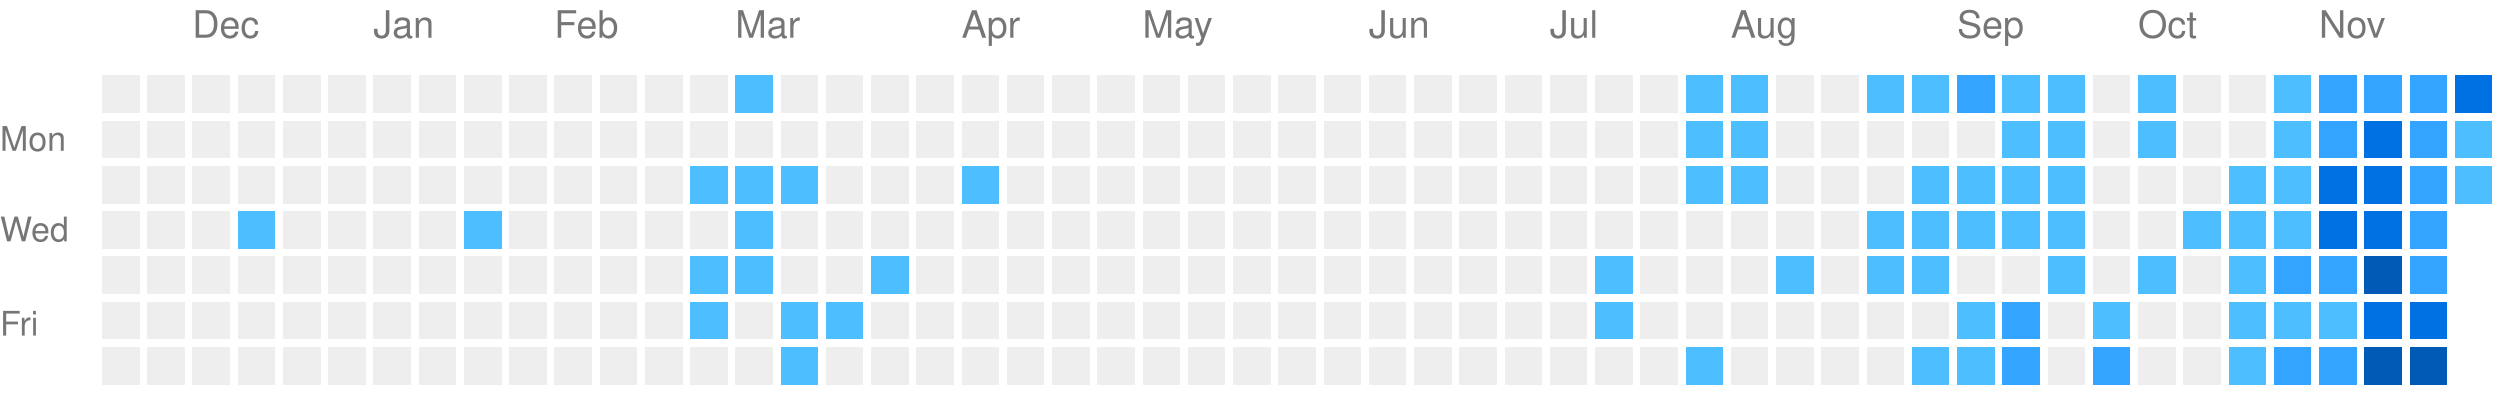
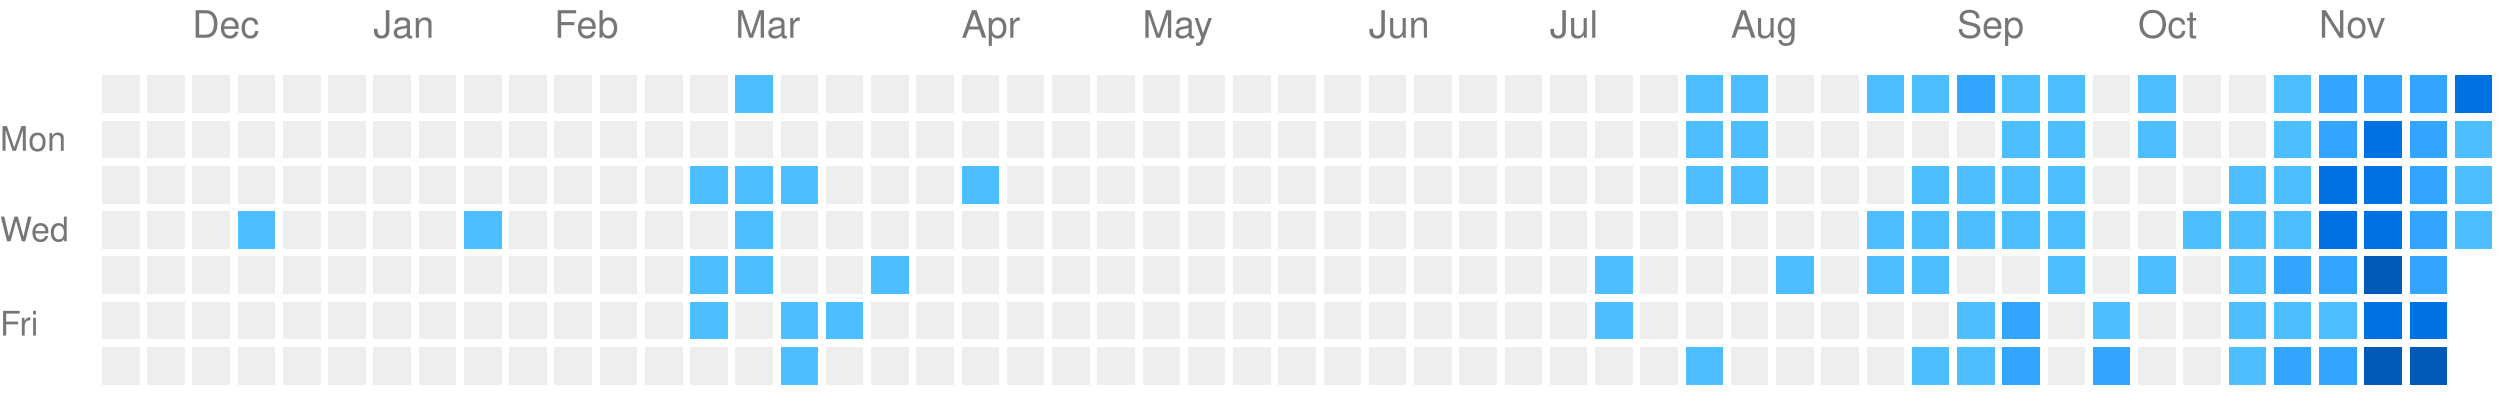
<svg xmlns="http://www.w3.org/2000/svg" viewBox="0 0 663 104" preserveAspectRatio="xMinYMid meet" version="1.1" width="663" height="104">
  <rect style="fill:#EEEEEE;shape-rendering:crispedges;" data-score="0" data-date="2025-11-23" x="27" y="20" width="10" height="10" />
  <rect style="fill:#EEEEEE;shape-rendering:crispedges;" data-score="0" data-date="2025-11-30" x="39" y="20" width="10" height="10" />
  <rect style="fill:#EEEEEE;shape-rendering:crispedges;" data-score="0" data-date="2025-12-07" x="51" y="20" width="10" height="10" />
  <rect style="fill:#EEEEEE;shape-rendering:crispedges;" data-score="0" data-date="2025-12-14" x="63" y="20" width="10" height="10" />
  <rect style="fill:#EEEEEE;shape-rendering:crispedges;" data-score="0" data-date="2025-12-21" x="75" y="20" width="10" height="10" />
  <rect style="fill:#EEEEEE;shape-rendering:crispedges;" data-score="0" data-date="2025-12-28" x="87" y="20" width="10" height="10" />
  <rect style="fill:#EEEEEE;shape-rendering:crispedges;" data-score="0" data-date="2026-01-04" x="99" y="20" width="10" height="10" />
  <rect style="fill:#EEEEEE;shape-rendering:crispedges;" data-score="0" data-date="2026-01-11" x="111" y="20" width="10" height="10" />
  <rect style="fill:#EEEEEE;shape-rendering:crispedges;" data-score="0" data-date="2026-01-18" x="123" y="20" width="10" height="10" />
  <rect style="fill:#EEEEEE;shape-rendering:crispedges;" data-score="0" data-date="2026-01-25" x="135" y="20" width="10" height="10" />
  <rect style="fill:#EEEEEE;shape-rendering:crispedges;" data-score="0" data-date="2026-02-01" x="147" y="20" width="10" height="10" />
  <rect style="fill:#EEEEEE;shape-rendering:crispedges;" data-score="0" data-date="2026-02-08" x="159" y="20" width="10" height="10" />
  <rect style="fill:#EEEEEE;shape-rendering:crispedges;" data-score="0" data-date="2026-02-15" x="171" y="20" width="10" height="10" />
  <rect style="fill:#EEEEEE;shape-rendering:crispedges;" data-score="0" data-date="2026-02-22" x="183" y="20" width="10" height="10" />
  <rect style="fill:#4dbeff;shape-rendering:crispedges;" data-score="1" data-date="2026-03-01" x="195" y="20" width="10" height="10" />
  <rect style="fill:#EEEEEE;shape-rendering:crispedges;" data-score="0" data-date="2026-03-08" x="207" y="20" width="10" height="10" />
  <rect style="fill:#EEEEEE;shape-rendering:crispedges;" data-score="0" data-date="2026-03-15" x="219" y="20" width="10" height="10" />
  <rect style="fill:#EEEEEE;shape-rendering:crispedges;" data-score="0" data-date="2026-03-22" x="231" y="20" width="10" height="10" />
  <rect style="fill:#EEEEEE;shape-rendering:crispedges;" data-score="0" data-date="2026-03-29" x="243" y="20" width="10" height="10" />
  <rect style="fill:#EEEEEE;shape-rendering:crispedges;" data-score="0" data-date="2026-04-05" x="255" y="20" width="10" height="10" />
  <rect style="fill:#EEEEEE;shape-rendering:crispedges;" data-score="0" data-date="2026-04-12" x="267" y="20" width="10" height="10" />
  <rect style="fill:#EEEEEE;shape-rendering:crispedges;" data-score="0" data-date="2026-04-19" x="279" y="20" width="10" height="10" />
  <rect style="fill:#EEEEEE;shape-rendering:crispedges;" data-score="0" data-date="2026-04-26" x="291" y="20" width="10" height="10" />
  <rect style="fill:#EEEEEE;shape-rendering:crispedges;" data-score="0" data-date="2026-05-03" x="303" y="20" width="10" height="10" />
  <rect style="fill:#EEEEEE;shape-rendering:crispedges;" data-score="0" data-date="2026-05-10" x="315" y="20" width="10" height="10" />
  <rect style="fill:#EEEEEE;shape-rendering:crispedges;" data-score="0" data-date="2026-05-17" x="327" y="20" width="10" height="10" />
  <rect style="fill:#EEEEEE;shape-rendering:crispedges;" data-score="0" data-date="2026-05-24" x="339" y="20" width="10" height="10" />
  <rect style="fill:#EEEEEE;shape-rendering:crispedges;" data-score="0" data-date="2026-05-31" x="351" y="20" width="10" height="10" />
  <rect style="fill:#EEEEEE;shape-rendering:crispedges;" data-score="0" data-date="2026-06-07" x="363" y="20" width="10" height="10" />
  <rect style="fill:#EEEEEE;shape-rendering:crispedges;" data-score="0" data-date="2026-06-14" x="375" y="20" width="10" height="10" />
  <rect style="fill:#EEEEEE;shape-rendering:crispedges;" data-score="0" data-date="2026-06-21" x="387" y="20" width="10" height="10" />
  <rect style="fill:#EEEEEE;shape-rendering:crispedges;" data-score="0" data-date="2026-06-28" x="399" y="20" width="10" height="10" />
  <rect style="fill:#EEEEEE;shape-rendering:crispedges;" data-score="0" data-date="2026-07-05" x="411" y="20" width="10" height="10" />
  <rect style="fill:#EEEEEE;shape-rendering:crispedges;" data-score="0" data-date="2026-07-12" x="423" y="20" width="10" height="10" />
  <rect style="fill:#EEEEEE;shape-rendering:crispedges;" data-score="0" data-date="2026-07-19" x="435" y="20" width="10" height="10" />
  <rect style="fill:#4dbeff;shape-rendering:crispedges;" data-score="1" data-date="2026-07-26" x="447" y="20" width="10" height="10" />
  <rect style="fill:#4dbeff;shape-rendering:crispedges;" data-score="1" data-date="2026-08-02" x="459" y="20" width="10" height="10" />
  <rect style="fill:#EEEEEE;shape-rendering:crispedges;" data-score="0" data-date="2026-08-09" x="471" y="20" width="10" height="10" />
  <rect style="fill:#EEEEEE;shape-rendering:crispedges;" data-score="0" data-date="2026-08-16" x="483" y="20" width="10" height="10" />
  <rect style="fill:#4dbeff;shape-rendering:crispedges;" data-score="1" data-date="2026-08-23" x="495" y="20" width="10" height="10" />
  <rect style="fill:#4dbeff;shape-rendering:crispedges;" data-score="1" data-date="2026-08-30" x="507" y="20" width="10" height="10" />
  <rect style="fill:#33a4ff;shape-rendering:crispedges;" data-score="2" data-date="2026-09-06" x="519" y="20" width="10" height="10" />
  <rect style="fill:#4dbeff;shape-rendering:crispedges;" data-score="1" data-date="2026-09-13" x="531" y="20" width="10" height="10" />
  <rect style="fill:#4dbeff;shape-rendering:crispedges;" data-score="1" data-date="2026-09-20" x="543" y="20" width="10" height="10" />
  <rect style="fill:#EEEEEE;shape-rendering:crispedges;" data-score="0" data-date="2026-09-27" x="555" y="20" width="10" height="10" />
  <rect style="fill:#4dbeff;shape-rendering:crispedges;" data-score="1" data-date="2026-10-04" x="567" y="20" width="10" height="10" />
  <rect style="fill:#EEEEEE;shape-rendering:crispedges;" data-score="0" data-date="2026-10-11" x="579" y="20" width="10" height="10" />
  <rect style="fill:#EEEEEE;shape-rendering:crispedges;" data-score="0" data-date="2026-10-18" x="591" y="20" width="10" height="10" />
  <rect style="fill:#4dbeff;shape-rendering:crispedges;" data-score="1" data-date="2026-10-25" x="603" y="20" width="10" height="10" />
  <rect style="fill:#33a4ff;shape-rendering:crispedges;" data-score="2" data-date="2026-11-01" x="615" y="20" width="10" height="10" />
  <rect style="fill:#33a4ff;shape-rendering:crispedges;" data-score="2" data-date="2026-11-08" x="627" y="20" width="10" height="10" />
  <rect style="fill:#33a4ff;shape-rendering:crispedges;" data-score="2" data-date="2026-11-15" x="639" y="20" width="10" height="10" />
  <rect style="fill:#0071e3;shape-rendering:crispedges;" data-score="3" data-date="2026-11-22" x="651" y="20" width="10" height="10" />
  <rect style="fill:#EEEEEE;shape-rendering:crispedges;" data-score="0" data-date="2025-11-24" x="27" y="32" width="10" height="10" />
  <rect style="fill:#EEEEEE;shape-rendering:crispedges;" data-score="0" data-date="2025-12-01" x="39" y="32" width="10" height="10" />
  <rect style="fill:#EEEEEE;shape-rendering:crispedges;" data-score="0" data-date="2025-12-08" x="51" y="32" width="10" height="10" />
  <rect style="fill:#EEEEEE;shape-rendering:crispedges;" data-score="0" data-date="2025-12-15" x="63" y="32" width="10" height="10" />
  <rect style="fill:#EEEEEE;shape-rendering:crispedges;" data-score="0" data-date="2025-12-22" x="75" y="32" width="10" height="10" />
  <rect style="fill:#EEEEEE;shape-rendering:crispedges;" data-score="0" data-date="2025-12-29" x="87" y="32" width="10" height="10" />
  <rect style="fill:#EEEEEE;shape-rendering:crispedges;" data-score="0" data-date="2026-01-05" x="99" y="32" width="10" height="10" />
  <rect style="fill:#EEEEEE;shape-rendering:crispedges;" data-score="0" data-date="2026-01-12" x="111" y="32" width="10" height="10" />
  <rect style="fill:#EEEEEE;shape-rendering:crispedges;" data-score="0" data-date="2026-01-19" x="123" y="32" width="10" height="10" />
  <rect style="fill:#EEEEEE;shape-rendering:crispedges;" data-score="0" data-date="2026-01-26" x="135" y="32" width="10" height="10" />
  <rect style="fill:#EEEEEE;shape-rendering:crispedges;" data-score="0" data-date="2026-02-02" x="147" y="32" width="10" height="10" />
  <rect style="fill:#EEEEEE;shape-rendering:crispedges;" data-score="0" data-date="2026-02-09" x="159" y="32" width="10" height="10" />
  <rect style="fill:#EEEEEE;shape-rendering:crispedges;" data-score="0" data-date="2026-02-16" x="171" y="32" width="10" height="10" />
  <rect style="fill:#EEEEEE;shape-rendering:crispedges;" data-score="0" data-date="2026-02-23" x="183" y="32" width="10" height="10" />
  <rect style="fill:#EEEEEE;shape-rendering:crispedges;" data-score="0" data-date="2026-03-02" x="195" y="32" width="10" height="10" />
  <rect style="fill:#EEEEEE;shape-rendering:crispedges;" data-score="0" data-date="2026-03-09" x="207" y="32" width="10" height="10" />
  <rect style="fill:#EEEEEE;shape-rendering:crispedges;" data-score="0" data-date="2026-03-16" x="219" y="32" width="10" height="10" />
  <rect style="fill:#EEEEEE;shape-rendering:crispedges;" data-score="0" data-date="2026-03-23" x="231" y="32" width="10" height="10" />
  <rect style="fill:#EEEEEE;shape-rendering:crispedges;" data-score="0" data-date="2026-03-30" x="243" y="32" width="10" height="10" />
  <rect style="fill:#EEEEEE;shape-rendering:crispedges;" data-score="0" data-date="2026-04-06" x="255" y="32" width="10" height="10" />
  <rect style="fill:#EEEEEE;shape-rendering:crispedges;" data-score="0" data-date="2026-04-13" x="267" y="32" width="10" height="10" />
  <rect style="fill:#EEEEEE;shape-rendering:crispedges;" data-score="0" data-date="2026-04-20" x="279" y="32" width="10" height="10" />
  <rect style="fill:#EEEEEE;shape-rendering:crispedges;" data-score="0" data-date="2026-04-27" x="291" y="32" width="10" height="10" />
  <rect style="fill:#EEEEEE;shape-rendering:crispedges;" data-score="0" data-date="2026-05-04" x="303" y="32" width="10" height="10" />
  <rect style="fill:#EEEEEE;shape-rendering:crispedges;" data-score="0" data-date="2026-05-11" x="315" y="32" width="10" height="10" />
  <rect style="fill:#EEEEEE;shape-rendering:crispedges;" data-score="0" data-date="2026-05-18" x="327" y="32" width="10" height="10" />
  <rect style="fill:#EEEEEE;shape-rendering:crispedges;" data-score="0" data-date="2026-05-25" x="339" y="32" width="10" height="10" />
  <rect style="fill:#EEEEEE;shape-rendering:crispedges;" data-score="0" data-date="2026-06-01" x="351" y="32" width="10" height="10" />
  <rect style="fill:#EEEEEE;shape-rendering:crispedges;" data-score="0" data-date="2026-06-08" x="363" y="32" width="10" height="10" />
  <rect style="fill:#EEEEEE;shape-rendering:crispedges;" data-score="0" data-date="2026-06-15" x="375" y="32" width="10" height="10" />
  <rect style="fill:#EEEEEE;shape-rendering:crispedges;" data-score="0" data-date="2026-06-22" x="387" y="32" width="10" height="10" />
  <rect style="fill:#EEEEEE;shape-rendering:crispedges;" data-score="0" data-date="2026-06-29" x="399" y="32" width="10" height="10" />
  <rect style="fill:#EEEEEE;shape-rendering:crispedges;" data-score="0" data-date="2026-07-06" x="411" y="32" width="10" height="10" />
  <rect style="fill:#EEEEEE;shape-rendering:crispedges;" data-score="0" data-date="2026-07-13" x="423" y="32" width="10" height="10" />
  <rect style="fill:#EEEEEE;shape-rendering:crispedges;" data-score="0" data-date="2026-07-20" x="435" y="32" width="10" height="10" />
  <rect style="fill:#4dbeff;shape-rendering:crispedges;" data-score="1" data-date="2026-07-27" x="447" y="32" width="10" height="10" />
  <rect style="fill:#4dbeff;shape-rendering:crispedges;" data-score="1" data-date="2026-08-03" x="459" y="32" width="10" height="10" />
  <rect style="fill:#EEEEEE;shape-rendering:crispedges;" data-score="0" data-date="2026-08-10" x="471" y="32" width="10" height="10" />
  <rect style="fill:#EEEEEE;shape-rendering:crispedges;" data-score="0" data-date="2026-08-17" x="483" y="32" width="10" height="10" />
  <rect style="fill:#EEEEEE;shape-rendering:crispedges;" data-score="0" data-date="2026-08-24" x="495" y="32" width="10" height="10" />
  <rect style="fill:#EEEEEE;shape-rendering:crispedges;" data-score="0" data-date="2026-08-31" x="507" y="32" width="10" height="10" />
  <rect style="fill:#EEEEEE;shape-rendering:crispedges;" data-score="0" data-date="2026-09-07" x="519" y="32" width="10" height="10" />
  <rect style="fill:#4dbeff;shape-rendering:crispedges;" data-score="1" data-date="2026-09-14" x="531" y="32" width="10" height="10" />
  <rect style="fill:#4dbeff;shape-rendering:crispedges;" data-score="1" data-date="2026-09-21" x="543" y="32" width="10" height="10" />
  <rect style="fill:#EEEEEE;shape-rendering:crispedges;" data-score="0" data-date="2026-09-28" x="555" y="32" width="10" height="10" />
  <rect style="fill:#4dbeff;shape-rendering:crispedges;" data-score="1" data-date="2026-10-05" x="567" y="32" width="10" height="10" />
  <rect style="fill:#EEEEEE;shape-rendering:crispedges;" data-score="0" data-date="2026-10-12" x="579" y="32" width="10" height="10" />
  <rect style="fill:#EEEEEE;shape-rendering:crispedges;" data-score="0" data-date="2026-10-19" x="591" y="32" width="10" height="10" />
  <rect style="fill:#4dbeff;shape-rendering:crispedges;" data-score="1" data-date="2026-10-26" x="603" y="32" width="10" height="10" />
  <rect style="fill:#33a4ff;shape-rendering:crispedges;" data-score="2" data-date="2026-11-02" x="615" y="32" width="10" height="10" />
  <rect style="fill:#0071e3;shape-rendering:crispedges;" data-score="3" data-date="2026-11-09" x="627" y="32" width="10" height="10" />
  <rect style="fill:#33a4ff;shape-rendering:crispedges;" data-score="2" data-date="2026-11-16" x="639" y="32" width="10" height="10" />
  <rect style="fill:#4dbeff;shape-rendering:crispedges;" data-score="1" data-date="2026-11-23" x="651" y="32" width="10" height="10" />
  <rect style="fill:#EEEEEE;shape-rendering:crispedges;" data-score="0" data-date="2025-11-25" x="27" y="44" width="10" height="10" />
  <rect style="fill:#EEEEEE;shape-rendering:crispedges;" data-score="0" data-date="2025-12-02" x="39" y="44" width="10" height="10" />
  <rect style="fill:#EEEEEE;shape-rendering:crispedges;" data-score="0" data-date="2025-12-09" x="51" y="44" width="10" height="10" />
  <rect style="fill:#EEEEEE;shape-rendering:crispedges;" data-score="0" data-date="2025-12-16" x="63" y="44" width="10" height="10" />
  <rect style="fill:#EEEEEE;shape-rendering:crispedges;" data-score="0" data-date="2025-12-23" x="75" y="44" width="10" height="10" />
  <rect style="fill:#EEEEEE;shape-rendering:crispedges;" data-score="0" data-date="2025-12-30" x="87" y="44" width="10" height="10" />
  <rect style="fill:#EEEEEE;shape-rendering:crispedges;" data-score="0" data-date="2026-01-06" x="99" y="44" width="10" height="10" />
  <rect style="fill:#EEEEEE;shape-rendering:crispedges;" data-score="0" data-date="2026-01-13" x="111" y="44" width="10" height="10" />
  <rect style="fill:#EEEEEE;shape-rendering:crispedges;" data-score="0" data-date="2026-01-20" x="123" y="44" width="10" height="10" />
  <rect style="fill:#EEEEEE;shape-rendering:crispedges;" data-score="0" data-date="2026-01-27" x="135" y="44" width="10" height="10" />
  <rect style="fill:#EEEEEE;shape-rendering:crispedges;" data-score="0" data-date="2026-02-03" x="147" y="44" width="10" height="10" />
  <rect style="fill:#EEEEEE;shape-rendering:crispedges;" data-score="0" data-date="2026-02-10" x="159" y="44" width="10" height="10" />
  <rect style="fill:#EEEEEE;shape-rendering:crispedges;" data-score="0" data-date="2026-02-17" x="171" y="44" width="10" height="10" />
  <rect style="fill:#4dbeff;shape-rendering:crispedges;" data-score="1" data-date="2026-02-24" x="183" y="44" width="10" height="10" />
  <rect style="fill:#4dbeff;shape-rendering:crispedges;" data-score="1" data-date="2026-03-03" x="195" y="44" width="10" height="10" />
  <rect style="fill:#4dbeff;shape-rendering:crispedges;" data-score="1" data-date="2026-03-10" x="207" y="44" width="10" height="10" />
  <rect style="fill:#EEEEEE;shape-rendering:crispedges;" data-score="0" data-date="2026-03-17" x="219" y="44" width="10" height="10" />
  <rect style="fill:#EEEEEE;shape-rendering:crispedges;" data-score="0" data-date="2026-03-24" x="231" y="44" width="10" height="10" />
  <rect style="fill:#EEEEEE;shape-rendering:crispedges;" data-score="0" data-date="2026-03-31" x="243" y="44" width="10" height="10" />
  <rect style="fill:#4dbeff;shape-rendering:crispedges;" data-score="1" data-date="2026-04-07" x="255" y="44" width="10" height="10" />
  <rect style="fill:#EEEEEE;shape-rendering:crispedges;" data-score="0" data-date="2026-04-14" x="267" y="44" width="10" height="10" />
  <rect style="fill:#EEEEEE;shape-rendering:crispedges;" data-score="0" data-date="2026-04-21" x="279" y="44" width="10" height="10" />
  <rect style="fill:#EEEEEE;shape-rendering:crispedges;" data-score="0" data-date="2026-04-28" x="291" y="44" width="10" height="10" />
  <rect style="fill:#EEEEEE;shape-rendering:crispedges;" data-score="0" data-date="2026-05-05" x="303" y="44" width="10" height="10" />
  <rect style="fill:#EEEEEE;shape-rendering:crispedges;" data-score="0" data-date="2026-05-12" x="315" y="44" width="10" height="10" />
  <rect style="fill:#EEEEEE;shape-rendering:crispedges;" data-score="0" data-date="2026-05-19" x="327" y="44" width="10" height="10" />
  <rect style="fill:#EEEEEE;shape-rendering:crispedges;" data-score="0" data-date="2026-05-26" x="339" y="44" width="10" height="10" />
  <rect style="fill:#EEEEEE;shape-rendering:crispedges;" data-score="0" data-date="2026-06-02" x="351" y="44" width="10" height="10" />
  <rect style="fill:#EEEEEE;shape-rendering:crispedges;" data-score="0" data-date="2026-06-09" x="363" y="44" width="10" height="10" />
  <rect style="fill:#EEEEEE;shape-rendering:crispedges;" data-score="0" data-date="2026-06-16" x="375" y="44" width="10" height="10" />
  <rect style="fill:#EEEEEE;shape-rendering:crispedges;" data-score="0" data-date="2026-06-23" x="387" y="44" width="10" height="10" />
  <rect style="fill:#EEEEEE;shape-rendering:crispedges;" data-score="0" data-date="2026-06-30" x="399" y="44" width="10" height="10" />
  <rect style="fill:#EEEEEE;shape-rendering:crispedges;" data-score="0" data-date="2026-07-07" x="411" y="44" width="10" height="10" />
  <rect style="fill:#EEEEEE;shape-rendering:crispedges;" data-score="0" data-date="2026-07-14" x="423" y="44" width="10" height="10" />
  <rect style="fill:#EEEEEE;shape-rendering:crispedges;" data-score="0" data-date="2026-07-21" x="435" y="44" width="10" height="10" />
  <rect style="fill:#4dbeff;shape-rendering:crispedges;" data-score="1" data-date="2026-07-28" x="447" y="44" width="10" height="10" />
  <rect style="fill:#4dbeff;shape-rendering:crispedges;" data-score="1" data-date="2026-08-04" x="459" y="44" width="10" height="10" />
  <rect style="fill:#EEEEEE;shape-rendering:crispedges;" data-score="0" data-date="2026-08-11" x="471" y="44" width="10" height="10" />
  <rect style="fill:#EEEEEE;shape-rendering:crispedges;" data-score="0" data-date="2026-08-18" x="483" y="44" width="10" height="10" />
  <rect style="fill:#EEEEEE;shape-rendering:crispedges;" data-score="0" data-date="2026-08-25" x="495" y="44" width="10" height="10" />
  <rect style="fill:#4dbeff;shape-rendering:crispedges;" data-score="1" data-date="2026-09-01" x="507" y="44" width="10" height="10" />
  <rect style="fill:#4dbeff;shape-rendering:crispedges;" data-score="1" data-date="2026-09-08" x="519" y="44" width="10" height="10" />
  <rect style="fill:#4dbeff;shape-rendering:crispedges;" data-score="1" data-date="2026-09-15" x="531" y="44" width="10" height="10" />
  <rect style="fill:#4dbeff;shape-rendering:crispedges;" data-score="1" data-date="2026-09-22" x="543" y="44" width="10" height="10" />
  <rect style="fill:#EEEEEE;shape-rendering:crispedges;" data-score="0" data-date="2026-09-29" x="555" y="44" width="10" height="10" />
  <rect style="fill:#EEEEEE;shape-rendering:crispedges;" data-score="0" data-date="2026-10-06" x="567" y="44" width="10" height="10" />
  <rect style="fill:#EEEEEE;shape-rendering:crispedges;" data-score="0" data-date="2026-10-13" x="579" y="44" width="10" height="10" />
  <rect style="fill:#4dbeff;shape-rendering:crispedges;" data-score="1" data-date="2026-10-20" x="591" y="44" width="10" height="10" />
  <rect style="fill:#4dbeff;shape-rendering:crispedges;" data-score="1" data-date="2026-10-27" x="603" y="44" width="10" height="10" />
  <rect style="fill:#0071e3;shape-rendering:crispedges;" data-score="3" data-date="2026-11-03" x="615" y="44" width="10" height="10" />
  <rect style="fill:#0071e3;shape-rendering:crispedges;" data-score="3" data-date="2026-11-10" x="627" y="44" width="10" height="10" />
  <rect style="fill:#33a4ff;shape-rendering:crispedges;" data-score="2" data-date="2026-11-17" x="639" y="44" width="10" height="10" />
  <rect style="fill:#4dbeff;shape-rendering:crispedges;" data-score="1" data-date="2026-11-24" x="651" y="44" width="10" height="10" />
  <rect style="fill:#EEEEEE;shape-rendering:crispedges;" data-score="0" data-date="2025-11-26" x="27" y="56" width="10" height="10" />
  <rect style="fill:#EEEEEE;shape-rendering:crispedges;" data-score="0" data-date="2025-12-03" x="39" y="56" width="10" height="10" />
  <rect style="fill:#EEEEEE;shape-rendering:crispedges;" data-score="0" data-date="2025-12-10" x="51" y="56" width="10" height="10" />
  <rect style="fill:#4dbeff;shape-rendering:crispedges;" data-score="1" data-date="2025-12-17" x="63" y="56" width="10" height="10" />
  <rect style="fill:#EEEEEE;shape-rendering:crispedges;" data-score="0" data-date="2025-12-24" x="75" y="56" width="10" height="10" />
  <rect style="fill:#EEEEEE;shape-rendering:crispedges;" data-score="0" data-date="2025-12-31" x="87" y="56" width="10" height="10" />
  <rect style="fill:#EEEEEE;shape-rendering:crispedges;" data-score="0" data-date="2026-01-07" x="99" y="56" width="10" height="10" />
  <rect style="fill:#EEEEEE;shape-rendering:crispedges;" data-score="0" data-date="2026-01-14" x="111" y="56" width="10" height="10" />
  <rect style="fill:#4dbeff;shape-rendering:crispedges;" data-score="1" data-date="2026-01-21" x="123" y="56" width="10" height="10" />
  <rect style="fill:#EEEEEE;shape-rendering:crispedges;" data-score="0" data-date="2026-01-28" x="135" y="56" width="10" height="10" />
  <rect style="fill:#EEEEEE;shape-rendering:crispedges;" data-score="0" data-date="2026-02-04" x="147" y="56" width="10" height="10" />
  <rect style="fill:#EEEEEE;shape-rendering:crispedges;" data-score="0" data-date="2026-02-11" x="159" y="56" width="10" height="10" />
  <rect style="fill:#EEEEEE;shape-rendering:crispedges;" data-score="0" data-date="2026-02-18" x="171" y="56" width="10" height="10" />
  <rect style="fill:#EEEEEE;shape-rendering:crispedges;" data-score="0" data-date="2026-02-25" x="183" y="56" width="10" height="10" />
  <rect style="fill:#4dbeff;shape-rendering:crispedges;" data-score="1" data-date="2026-03-04" x="195" y="56" width="10" height="10" />
  <rect style="fill:#EEEEEE;shape-rendering:crispedges;" data-score="0" data-date="2026-03-11" x="207" y="56" width="10" height="10" />
  <rect style="fill:#EEEEEE;shape-rendering:crispedges;" data-score="0" data-date="2026-03-18" x="219" y="56" width="10" height="10" />
  <rect style="fill:#EEEEEE;shape-rendering:crispedges;" data-score="0" data-date="2026-03-25" x="231" y="56" width="10" height="10" />
  <rect style="fill:#EEEEEE;shape-rendering:crispedges;" data-score="0" data-date="2026-04-01" x="243" y="56" width="10" height="10" />
  <rect style="fill:#EEEEEE;shape-rendering:crispedges;" data-score="0" data-date="2026-04-08" x="255" y="56" width="10" height="10" />
  <rect style="fill:#EEEEEE;shape-rendering:crispedges;" data-score="0" data-date="2026-04-15" x="267" y="56" width="10" height="10" />
  <rect style="fill:#EEEEEE;shape-rendering:crispedges;" data-score="0" data-date="2026-04-22" x="279" y="56" width="10" height="10" />
  <rect style="fill:#EEEEEE;shape-rendering:crispedges;" data-score="0" data-date="2026-04-29" x="291" y="56" width="10" height="10" />
  <rect style="fill:#EEEEEE;shape-rendering:crispedges;" data-score="0" data-date="2026-05-06" x="303" y="56" width="10" height="10" />
  <rect style="fill:#EEEEEE;shape-rendering:crispedges;" data-score="0" data-date="2026-05-13" x="315" y="56" width="10" height="10" />
  <rect style="fill:#EEEEEE;shape-rendering:crispedges;" data-score="0" data-date="2026-05-20" x="327" y="56" width="10" height="10" />
  <rect style="fill:#EEEEEE;shape-rendering:crispedges;" data-score="0" data-date="2026-05-27" x="339" y="56" width="10" height="10" />
  <rect style="fill:#EEEEEE;shape-rendering:crispedges;" data-score="0" data-date="2026-06-03" x="351" y="56" width="10" height="10" />
  <rect style="fill:#EEEEEE;shape-rendering:crispedges;" data-score="0" data-date="2026-06-10" x="363" y="56" width="10" height="10" />
  <rect style="fill:#EEEEEE;shape-rendering:crispedges;" data-score="0" data-date="2026-06-17" x="375" y="56" width="10" height="10" />
  <rect style="fill:#EEEEEE;shape-rendering:crispedges;" data-score="0" data-date="2026-06-24" x="387" y="56" width="10" height="10" />
  <rect style="fill:#EEEEEE;shape-rendering:crispedges;" data-score="0" data-date="2026-07-01" x="399" y="56" width="10" height="10" />
  <rect style="fill:#EEEEEE;shape-rendering:crispedges;" data-score="0" data-date="2026-07-08" x="411" y="56" width="10" height="10" />
  <rect style="fill:#EEEEEE;shape-rendering:crispedges;" data-score="0" data-date="2026-07-15" x="423" y="56" width="10" height="10" />
  <rect style="fill:#EEEEEE;shape-rendering:crispedges;" data-score="0" data-date="2026-07-22" x="435" y="56" width="10" height="10" />
  <rect style="fill:#EEEEEE;shape-rendering:crispedges;" data-score="0" data-date="2026-07-29" x="447" y="56" width="10" height="10" />
  <rect style="fill:#EEEEEE;shape-rendering:crispedges;" data-score="0" data-date="2026-08-05" x="459" y="56" width="10" height="10" />
  <rect style="fill:#EEEEEE;shape-rendering:crispedges;" data-score="0" data-date="2026-08-12" x="471" y="56" width="10" height="10" />
  <rect style="fill:#EEEEEE;shape-rendering:crispedges;" data-score="0" data-date="2026-08-19" x="483" y="56" width="10" height="10" />
  <rect style="fill:#4dbeff;shape-rendering:crispedges;" data-score="1" data-date="2026-08-26" x="495" y="56" width="10" height="10" />
  <rect style="fill:#4dbeff;shape-rendering:crispedges;" data-score="1" data-date="2026-09-02" x="507" y="56" width="10" height="10" />
  <rect style="fill:#4dbeff;shape-rendering:crispedges;" data-score="1" data-date="2026-09-09" x="519" y="56" width="10" height="10" />
  <rect style="fill:#4dbeff;shape-rendering:crispedges;" data-score="1" data-date="2026-09-16" x="531" y="56" width="10" height="10" />
  <rect style="fill:#4dbeff;shape-rendering:crispedges;" data-score="1" data-date="2026-09-23" x="543" y="56" width="10" height="10" />
  <rect style="fill:#EEEEEE;shape-rendering:crispedges;" data-score="0" data-date="2026-09-30" x="555" y="56" width="10" height="10" />
  <rect style="fill:#EEEEEE;shape-rendering:crispedges;" data-score="0" data-date="2026-10-07" x="567" y="56" width="10" height="10" />
  <rect style="fill:#4dbeff;shape-rendering:crispedges;" data-score="1" data-date="2026-10-14" x="579" y="56" width="10" height="10" />
  <rect style="fill:#4dbeff;shape-rendering:crispedges;" data-score="1" data-date="2026-10-21" x="591" y="56" width="10" height="10" />
  <rect style="fill:#4dbeff;shape-rendering:crispedges;" data-score="1" data-date="2026-10-28" x="603" y="56" width="10" height="10" />
  <rect style="fill:#0071e3;shape-rendering:crispedges;" data-score="3" data-date="2026-11-04" x="615" y="56" width="10" height="10" />
  <rect style="fill:#0071e3;shape-rendering:crispedges;" data-score="3" data-date="2026-11-11" x="627" y="56" width="10" height="10" />
  <rect style="fill:#33a4ff;shape-rendering:crispedges;" data-score="2" data-date="2026-11-18" x="639" y="56" width="10" height="10" />
+   <rect style="fill:#4dbeff;shape-rendering:crispedges;" data-score="1" data-date="2026-11-25" x="651" y="56" width="10" height="10" />
  <rect style="fill:#EEEEEE;shape-rendering:crispedges;" data-score="0" data-date="2025-11-27" x="27" y="68" width="10" height="10" />
  <rect style="fill:#EEEEEE;shape-rendering:crispedges;" data-score="0" data-date="2025-12-04" x="39" y="68" width="10" height="10" />
  <rect style="fill:#EEEEEE;shape-rendering:crispedges;" data-score="0" data-date="2025-12-11" x="51" y="68" width="10" height="10" />
  <rect style="fill:#EEEEEE;shape-rendering:crispedges;" data-score="0" data-date="2025-12-18" x="63" y="68" width="10" height="10" />
  <rect style="fill:#EEEEEE;shape-rendering:crispedges;" data-score="0" data-date="2025-12-25" x="75" y="68" width="10" height="10" />
  <rect style="fill:#EEEEEE;shape-rendering:crispedges;" data-score="0" data-date="2026-01-01" x="87" y="68" width="10" height="10" />
  <rect style="fill:#EEEEEE;shape-rendering:crispedges;" data-score="0" data-date="2026-01-08" x="99" y="68" width="10" height="10" />
  <rect style="fill:#EEEEEE;shape-rendering:crispedges;" data-score="0" data-date="2026-01-15" x="111" y="68" width="10" height="10" />
  <rect style="fill:#EEEEEE;shape-rendering:crispedges;" data-score="0" data-date="2026-01-22" x="123" y="68" width="10" height="10" />
  <rect style="fill:#EEEEEE;shape-rendering:crispedges;" data-score="0" data-date="2026-01-29" x="135" y="68" width="10" height="10" />
  <rect style="fill:#EEEEEE;shape-rendering:crispedges;" data-score="0" data-date="2026-02-05" x="147" y="68" width="10" height="10" />
  <rect style="fill:#EEEEEE;shape-rendering:crispedges;" data-score="0" data-date="2026-02-12" x="159" y="68" width="10" height="10" />
  <rect style="fill:#EEEEEE;shape-rendering:crispedges;" data-score="0" data-date="2026-02-19" x="171" y="68" width="10" height="10" />
  <rect style="fill:#4dbeff;shape-rendering:crispedges;" data-score="1" data-date="2026-02-26" x="183" y="68" width="10" height="10" />
  <rect style="fill:#4dbeff;shape-rendering:crispedges;" data-score="1" data-date="2026-03-05" x="195" y="68" width="10" height="10" />
  <rect style="fill:#EEEEEE;shape-rendering:crispedges;" data-score="0" data-date="2026-03-12" x="207" y="68" width="10" height="10" />
  <rect style="fill:#EEEEEE;shape-rendering:crispedges;" data-score="0" data-date="2026-03-19" x="219" y="68" width="10" height="10" />
  <rect style="fill:#4dbeff;shape-rendering:crispedges;" data-score="1" data-date="2026-03-26" x="231" y="68" width="10" height="10" />
  <rect style="fill:#EEEEEE;shape-rendering:crispedges;" data-score="0" data-date="2026-04-02" x="243" y="68" width="10" height="10" />
  <rect style="fill:#EEEEEE;shape-rendering:crispedges;" data-score="0" data-date="2026-04-09" x="255" y="68" width="10" height="10" />
  <rect style="fill:#EEEEEE;shape-rendering:crispedges;" data-score="0" data-date="2026-04-16" x="267" y="68" width="10" height="10" />
  <rect style="fill:#EEEEEE;shape-rendering:crispedges;" data-score="0" data-date="2026-04-23" x="279" y="68" width="10" height="10" />
  <rect style="fill:#EEEEEE;shape-rendering:crispedges;" data-score="0" data-date="2026-04-30" x="291" y="68" width="10" height="10" />
  <rect style="fill:#EEEEEE;shape-rendering:crispedges;" data-score="0" data-date="2026-05-07" x="303" y="68" width="10" height="10" />
  <rect style="fill:#EEEEEE;shape-rendering:crispedges;" data-score="0" data-date="2026-05-14" x="315" y="68" width="10" height="10" />
  <rect style="fill:#EEEEEE;shape-rendering:crispedges;" data-score="0" data-date="2026-05-21" x="327" y="68" width="10" height="10" />
  <rect style="fill:#EEEEEE;shape-rendering:crispedges;" data-score="0" data-date="2026-05-28" x="339" y="68" width="10" height="10" />
  <rect style="fill:#EEEEEE;shape-rendering:crispedges;" data-score="0" data-date="2026-06-04" x="351" y="68" width="10" height="10" />
  <rect style="fill:#EEEEEE;shape-rendering:crispedges;" data-score="0" data-date="2026-06-11" x="363" y="68" width="10" height="10" />
  <rect style="fill:#EEEEEE;shape-rendering:crispedges;" data-score="0" data-date="2026-06-18" x="375" y="68" width="10" height="10" />
  <rect style="fill:#EEEEEE;shape-rendering:crispedges;" data-score="0" data-date="2026-06-25" x="387" y="68" width="10" height="10" />
  <rect style="fill:#EEEEEE;shape-rendering:crispedges;" data-score="0" data-date="2026-07-02" x="399" y="68" width="10" height="10" />
  <rect style="fill:#EEEEEE;shape-rendering:crispedges;" data-score="0" data-date="2026-07-09" x="411" y="68" width="10" height="10" />
  <rect style="fill:#4dbeff;shape-rendering:crispedges;" data-score="1" data-date="2026-07-16" x="423" y="68" width="10" height="10" />
  <rect style="fill:#EEEEEE;shape-rendering:crispedges;" data-score="0" data-date="2026-07-23" x="435" y="68" width="10" height="10" />
  <rect style="fill:#EEEEEE;shape-rendering:crispedges;" data-score="0" data-date="2026-07-30" x="447" y="68" width="10" height="10" />
  <rect style="fill:#EEEEEE;shape-rendering:crispedges;" data-score="0" data-date="2026-08-06" x="459" y="68" width="10" height="10" />
  <rect style="fill:#4dbeff;shape-rendering:crispedges;" data-score="1" data-date="2026-08-13" x="471" y="68" width="10" height="10" />
  <rect style="fill:#EEEEEE;shape-rendering:crispedges;" data-score="0" data-date="2026-08-20" x="483" y="68" width="10" height="10" />
  <rect style="fill:#4dbeff;shape-rendering:crispedges;" data-score="1" data-date="2026-08-27" x="495" y="68" width="10" height="10" />
  <rect style="fill:#4dbeff;shape-rendering:crispedges;" data-score="1" data-date="2026-09-03" x="507" y="68" width="10" height="10" />
  <rect style="fill:#EEEEEE;shape-rendering:crispedges;" data-score="0" data-date="2026-09-10" x="519" y="68" width="10" height="10" />
  <rect style="fill:#EEEEEE;shape-rendering:crispedges;" data-score="0" data-date="2026-09-17" x="531" y="68" width="10" height="10" />
  <rect style="fill:#4dbeff;shape-rendering:crispedges;" data-score="1" data-date="2026-09-24" x="543" y="68" width="10" height="10" />
  <rect style="fill:#EEEEEE;shape-rendering:crispedges;" data-score="0" data-date="2026-10-01" x="555" y="68" width="10" height="10" />
  <rect style="fill:#4dbeff;shape-rendering:crispedges;" data-score="1" data-date="2026-10-08" x="567" y="68" width="10" height="10" />
  <rect style="fill:#EEEEEE;shape-rendering:crispedges;" data-score="0" data-date="2026-10-15" x="579" y="68" width="10" height="10" />
  <rect style="fill:#4dbeff;shape-rendering:crispedges;" data-score="1" data-date="2026-10-22" x="591" y="68" width="10" height="10" />
  <rect style="fill:#33a4ff;shape-rendering:crispedges;" data-score="2" data-date="2026-10-29" x="603" y="68" width="10" height="10" />
  <rect style="fill:#33a4ff;shape-rendering:crispedges;" data-score="2" data-date="2026-11-05" x="615" y="68" width="10" height="10" />
  <rect style="fill:#005ab6;shape-rendering:crispedges;" data-score="4" data-date="2026-11-12" x="627" y="68" width="10" height="10" />
  <rect style="fill:#33a4ff;shape-rendering:crispedges;" data-score="2" data-date="2026-11-19" x="639" y="68" width="10" height="10" />
  <rect style="fill:#EEEEEE;shape-rendering:crispedges;" data-score="0" data-date="2025-11-28" x="27" y="80" width="10" height="10" />
  <rect style="fill:#EEEEEE;shape-rendering:crispedges;" data-score="0" data-date="2025-12-05" x="39" y="80" width="10" height="10" />
  <rect style="fill:#EEEEEE;shape-rendering:crispedges;" data-score="0" data-date="2025-12-12" x="51" y="80" width="10" height="10" />
  <rect style="fill:#EEEEEE;shape-rendering:crispedges;" data-score="0" data-date="2025-12-19" x="63" y="80" width="10" height="10" />
  <rect style="fill:#EEEEEE;shape-rendering:crispedges;" data-score="0" data-date="2025-12-26" x="75" y="80" width="10" height="10" />
  <rect style="fill:#EEEEEE;shape-rendering:crispedges;" data-score="0" data-date="2026-01-02" x="87" y="80" width="10" height="10" />
  <rect style="fill:#EEEEEE;shape-rendering:crispedges;" data-score="0" data-date="2026-01-09" x="99" y="80" width="10" height="10" />
  <rect style="fill:#EEEEEE;shape-rendering:crispedges;" data-score="0" data-date="2026-01-16" x="111" y="80" width="10" height="10" />
  <rect style="fill:#EEEEEE;shape-rendering:crispedges;" data-score="0" data-date="2026-01-23" x="123" y="80" width="10" height="10" />
  <rect style="fill:#EEEEEE;shape-rendering:crispedges;" data-score="0" data-date="2026-01-30" x="135" y="80" width="10" height="10" />
  <rect style="fill:#EEEEEE;shape-rendering:crispedges;" data-score="0" data-date="2026-02-06" x="147" y="80" width="10" height="10" />
  <rect style="fill:#EEEEEE;shape-rendering:crispedges;" data-score="0" data-date="2026-02-13" x="159" y="80" width="10" height="10" />
  <rect style="fill:#EEEEEE;shape-rendering:crispedges;" data-score="0" data-date="2026-02-20" x="171" y="80" width="10" height="10" />
  <rect style="fill:#4dbeff;shape-rendering:crispedges;" data-score="1" data-date="2026-02-27" x="183" y="80" width="10" height="10" />
  <rect style="fill:#EEEEEE;shape-rendering:crispedges;" data-score="0" data-date="2026-03-06" x="195" y="80" width="10" height="10" />
  <rect style="fill:#4dbeff;shape-rendering:crispedges;" data-score="1" data-date="2026-03-13" x="207" y="80" width="10" height="10" />
  <rect style="fill:#4dbeff;shape-rendering:crispedges;" data-score="1" data-date="2026-03-20" x="219" y="80" width="10" height="10" />
  <rect style="fill:#EEEEEE;shape-rendering:crispedges;" data-score="0" data-date="2026-03-27" x="231" y="80" width="10" height="10" />
  <rect style="fill:#EEEEEE;shape-rendering:crispedges;" data-score="0" data-date="2026-04-03" x="243" y="80" width="10" height="10" />
  <rect style="fill:#EEEEEE;shape-rendering:crispedges;" data-score="0" data-date="2026-04-10" x="255" y="80" width="10" height="10" />
  <rect style="fill:#EEEEEE;shape-rendering:crispedges;" data-score="0" data-date="2026-04-17" x="267" y="80" width="10" height="10" />
  <rect style="fill:#EEEEEE;shape-rendering:crispedges;" data-score="0" data-date="2026-04-24" x="279" y="80" width="10" height="10" />
  <rect style="fill:#EEEEEE;shape-rendering:crispedges;" data-score="0" data-date="2026-05-01" x="291" y="80" width="10" height="10" />
  <rect style="fill:#EEEEEE;shape-rendering:crispedges;" data-score="0" data-date="2026-05-08" x="303" y="80" width="10" height="10" />
  <rect style="fill:#EEEEEE;shape-rendering:crispedges;" data-score="0" data-date="2026-05-15" x="315" y="80" width="10" height="10" />
  <rect style="fill:#EEEEEE;shape-rendering:crispedges;" data-score="0" data-date="2026-05-22" x="327" y="80" width="10" height="10" />
  <rect style="fill:#EEEEEE;shape-rendering:crispedges;" data-score="0" data-date="2026-05-29" x="339" y="80" width="10" height="10" />
  <rect style="fill:#EEEEEE;shape-rendering:crispedges;" data-score="0" data-date="2026-06-05" x="351" y="80" width="10" height="10" />
  <rect style="fill:#EEEEEE;shape-rendering:crispedges;" data-score="0" data-date="2026-06-12" x="363" y="80" width="10" height="10" />
  <rect style="fill:#EEEEEE;shape-rendering:crispedges;" data-score="0" data-date="2026-06-19" x="375" y="80" width="10" height="10" />
  <rect style="fill:#EEEEEE;shape-rendering:crispedges;" data-score="0" data-date="2026-06-26" x="387" y="80" width="10" height="10" />
  <rect style="fill:#EEEEEE;shape-rendering:crispedges;" data-score="0" data-date="2026-07-03" x="399" y="80" width="10" height="10" />
  <rect style="fill:#EEEEEE;shape-rendering:crispedges;" data-score="0" data-date="2026-07-10" x="411" y="80" width="10" height="10" />
  <rect style="fill:#4dbeff;shape-rendering:crispedges;" data-score="1" data-date="2026-07-17" x="423" y="80" width="10" height="10" />
  <rect style="fill:#EEEEEE;shape-rendering:crispedges;" data-score="0" data-date="2026-07-24" x="435" y="80" width="10" height="10" />
  <rect style="fill:#EEEEEE;shape-rendering:crispedges;" data-score="0" data-date="2026-07-31" x="447" y="80" width="10" height="10" />
  <rect style="fill:#EEEEEE;shape-rendering:crispedges;" data-score="0" data-date="2026-08-07" x="459" y="80" width="10" height="10" />
  <rect style="fill:#EEEEEE;shape-rendering:crispedges;" data-score="0" data-date="2026-08-14" x="471" y="80" width="10" height="10" />
  <rect style="fill:#EEEEEE;shape-rendering:crispedges;" data-score="0" data-date="2026-08-21" x="483" y="80" width="10" height="10" />
  <rect style="fill:#EEEEEE;shape-rendering:crispedges;" data-score="0" data-date="2026-08-28" x="495" y="80" width="10" height="10" />
  <rect style="fill:#EEEEEE;shape-rendering:crispedges;" data-score="0" data-date="2026-09-04" x="507" y="80" width="10" height="10" />
  <rect style="fill:#4dbeff;shape-rendering:crispedges;" data-score="1" data-date="2026-09-11" x="519" y="80" width="10" height="10" />
  <rect style="fill:#33a4ff;shape-rendering:crispedges;" data-score="2" data-date="2026-09-18" x="531" y="80" width="10" height="10" />
  <rect style="fill:#EEEEEE;shape-rendering:crispedges;" data-score="0" data-date="2026-09-25" x="543" y="80" width="10" height="10" />
  <rect style="fill:#4dbeff;shape-rendering:crispedges;" data-score="1" data-date="2026-10-02" x="555" y="80" width="10" height="10" />
  <rect style="fill:#EEEEEE;shape-rendering:crispedges;" data-score="0" data-date="2026-10-09" x="567" y="80" width="10" height="10" />
  <rect style="fill:#EEEEEE;shape-rendering:crispedges;" data-score="0" data-date="2026-10-16" x="579" y="80" width="10" height="10" />
  <rect style="fill:#4dbeff;shape-rendering:crispedges;" data-score="1" data-date="2026-10-23" x="591" y="80" width="10" height="10" />
  <rect style="fill:#4dbeff;shape-rendering:crispedges;" data-score="1" data-date="2026-10-30" x="603" y="80" width="10" height="10" />
  <rect style="fill:#4dbeff;shape-rendering:crispedges;" data-score="1" data-date="2026-11-06" x="615" y="80" width="10" height="10" />
  <rect style="fill:#0071e3;shape-rendering:crispedges;" data-score="3" data-date="2026-11-13" x="627" y="80" width="10" height="10" />
  <rect style="fill:#0071e3;shape-rendering:crispedges;" data-score="3" data-date="2026-11-20" x="639" y="80" width="10" height="10" />
  <rect style="fill:#EEEEEE;shape-rendering:crispedges;" data-score="0" data-date="2025-11-29" x="27" y="92" width="10" height="10" />
  <rect style="fill:#EEEEEE;shape-rendering:crispedges;" data-score="0" data-date="2025-12-06" x="39" y="92" width="10" height="10" />
  <rect style="fill:#EEEEEE;shape-rendering:crispedges;" data-score="0" data-date="2025-12-13" x="51" y="92" width="10" height="10" />
  <rect style="fill:#EEEEEE;shape-rendering:crispedges;" data-score="0" data-date="2025-12-20" x="63" y="92" width="10" height="10" />
  <rect style="fill:#EEEEEE;shape-rendering:crispedges;" data-score="0" data-date="2025-12-27" x="75" y="92" width="10" height="10" />
  <rect style="fill:#EEEEEE;shape-rendering:crispedges;" data-score="0" data-date="2026-01-03" x="87" y="92" width="10" height="10" />
  <rect style="fill:#EEEEEE;shape-rendering:crispedges;" data-score="0" data-date="2026-01-10" x="99" y="92" width="10" height="10" />
  <rect style="fill:#EEEEEE;shape-rendering:crispedges;" data-score="0" data-date="2026-01-17" x="111" y="92" width="10" height="10" />
  <rect style="fill:#EEEEEE;shape-rendering:crispedges;" data-score="0" data-date="2026-01-24" x="123" y="92" width="10" height="10" />
  <rect style="fill:#EEEEEE;shape-rendering:crispedges;" data-score="0" data-date="2026-01-31" x="135" y="92" width="10" height="10" />
  <rect style="fill:#EEEEEE;shape-rendering:crispedges;" data-score="0" data-date="2026-02-07" x="147" y="92" width="10" height="10" />
  <rect style="fill:#EEEEEE;shape-rendering:crispedges;" data-score="0" data-date="2026-02-14" x="159" y="92" width="10" height="10" />
  <rect style="fill:#EEEEEE;shape-rendering:crispedges;" data-score="0" data-date="2026-02-21" x="171" y="92" width="10" height="10" />
  <rect style="fill:#EEEEEE;shape-rendering:crispedges;" data-score="0" data-date="2026-02-28" x="183" y="92" width="10" height="10" />
  <rect style="fill:#EEEEEE;shape-rendering:crispedges;" data-score="0" data-date="2026-03-07" x="195" y="92" width="10" height="10" />
  <rect style="fill:#4dbeff;shape-rendering:crispedges;" data-score="1" data-date="2026-03-14" x="207" y="92" width="10" height="10" />
  <rect style="fill:#EEEEEE;shape-rendering:crispedges;" data-score="0" data-date="2026-03-21" x="219" y="92" width="10" height="10" />
  <rect style="fill:#EEEEEE;shape-rendering:crispedges;" data-score="0" data-date="2026-03-28" x="231" y="92" width="10" height="10" />
  <rect style="fill:#EEEEEE;shape-rendering:crispedges;" data-score="0" data-date="2026-04-04" x="243" y="92" width="10" height="10" />
  <rect style="fill:#EEEEEE;shape-rendering:crispedges;" data-score="0" data-date="2026-04-11" x="255" y="92" width="10" height="10" />
  <rect style="fill:#EEEEEE;shape-rendering:crispedges;" data-score="0" data-date="2026-04-18" x="267" y="92" width="10" height="10" />
  <rect style="fill:#EEEEEE;shape-rendering:crispedges;" data-score="0" data-date="2026-04-25" x="279" y="92" width="10" height="10" />
  <rect style="fill:#EEEEEE;shape-rendering:crispedges;" data-score="0" data-date="2026-05-02" x="291" y="92" width="10" height="10" />
  <rect style="fill:#EEEEEE;shape-rendering:crispedges;" data-score="0" data-date="2026-05-09" x="303" y="92" width="10" height="10" />
  <rect style="fill:#EEEEEE;shape-rendering:crispedges;" data-score="0" data-date="2026-05-16" x="315" y="92" width="10" height="10" />
  <rect style="fill:#EEEEEE;shape-rendering:crispedges;" data-score="0" data-date="2026-05-23" x="327" y="92" width="10" height="10" />
  <rect style="fill:#EEEEEE;shape-rendering:crispedges;" data-score="0" data-date="2026-05-30" x="339" y="92" width="10" height="10" />
  <rect style="fill:#EEEEEE;shape-rendering:crispedges;" data-score="0" data-date="2026-06-06" x="351" y="92" width="10" height="10" />
  <rect style="fill:#EEEEEE;shape-rendering:crispedges;" data-score="0" data-date="2026-06-13" x="363" y="92" width="10" height="10" />
  <rect style="fill:#EEEEEE;shape-rendering:crispedges;" data-score="0" data-date="2026-06-20" x="375" y="92" width="10" height="10" />
  <rect style="fill:#EEEEEE;shape-rendering:crispedges;" data-score="0" data-date="2026-06-27" x="387" y="92" width="10" height="10" />
  <rect style="fill:#EEEEEE;shape-rendering:crispedges;" data-score="0" data-date="2026-07-04" x="399" y="92" width="10" height="10" />
  <rect style="fill:#EEEEEE;shape-rendering:crispedges;" data-score="0" data-date="2026-07-11" x="411" y="92" width="10" height="10" />
  <rect style="fill:#EEEEEE;shape-rendering:crispedges;" data-score="0" data-date="2026-07-18" x="423" y="92" width="10" height="10" />
  <rect style="fill:#EEEEEE;shape-rendering:crispedges;" data-score="0" data-date="2026-07-25" x="435" y="92" width="10" height="10" />
  <rect style="fill:#4dbeff;shape-rendering:crispedges;" data-score="1" data-date="2026-08-01" x="447" y="92" width="10" height="10" />
  <rect style="fill:#EEEEEE;shape-rendering:crispedges;" data-score="0" data-date="2026-08-08" x="459" y="92" width="10" height="10" />
  <rect style="fill:#EEEEEE;shape-rendering:crispedges;" data-score="0" data-date="2026-08-15" x="471" y="92" width="10" height="10" />
  <rect style="fill:#EEEEEE;shape-rendering:crispedges;" data-score="0" data-date="2026-08-22" x="483" y="92" width="10" height="10" />
  <rect style="fill:#EEEEEE;shape-rendering:crispedges;" data-score="0" data-date="2026-08-29" x="495" y="92" width="10" height="10" />
  <rect style="fill:#4dbeff;shape-rendering:crispedges;" data-score="1" data-date="2026-09-05" x="507" y="92" width="10" height="10" />
  <rect style="fill:#4dbeff;shape-rendering:crispedges;" data-score="1" data-date="2026-09-12" x="519" y="92" width="10" height="10" />
  <rect style="fill:#33a4ff;shape-rendering:crispedges;" data-score="2" data-date="2026-09-19" x="531" y="92" width="10" height="10" />
  <rect style="fill:#EEEEEE;shape-rendering:crispedges;" data-score="0" data-date="2026-09-26" x="543" y="92" width="10" height="10" />
  <rect style="fill:#33a4ff;shape-rendering:crispedges;" data-score="2" data-date="2026-10-03" x="555" y="92" width="10" height="10" />
  <rect style="fill:#EEEEEE;shape-rendering:crispedges;" data-score="0" data-date="2026-10-10" x="567" y="92" width="10" height="10" />
  <rect style="fill:#EEEEEE;shape-rendering:crispedges;" data-score="0" data-date="2026-10-17" x="579" y="92" width="10" height="10" />
  <rect style="fill:#4dbeff;shape-rendering:crispedges;" data-score="1" data-date="2026-10-24" x="591" y="92" width="10" height="10" />
  <rect style="fill:#33a4ff;shape-rendering:crispedges;" data-score="2" data-date="2026-10-31" x="603" y="92" width="10" height="10" />
  <rect style="fill:#33a4ff;shape-rendering:crispedges;" data-score="2" data-date="2026-11-07" x="615" y="92" width="10" height="10" />
  <rect style="fill:#005ab6;shape-rendering:crispedges;" data-score="4" data-date="2026-11-14" x="627" y="92" width="10" height="10" />
  <rect style="fill:#005ab6;shape-rendering:crispedges;" data-score="4" data-date="2026-11-21" x="639" y="92" width="10" height="10" />
  <text style="fill:#767676;text-anchor:start;text-align:center;font-family:-apple-system, BlinkMacSystemFont, 'Segoe UI', Helvetica, Arial, sans-serif, 'Apple Color Emoji', 'Segoe UI Emoji', 'Segoe UI Symbol';white-space:nowrap;font-size:9px;display:none;" x="0" y="28">Sun</text>
  <text style="fill:#767676;text-anchor:start;text-align:center;font-family:-apple-system, BlinkMacSystemFont, 'Segoe UI', Helvetica, Arial, sans-serif, 'Apple Color Emoji', 'Segoe UI Emoji', 'Segoe UI Symbol';white-space:nowrap;font-size:9px;" x="0" y="40">Mon</text>
  <text style="fill:#767676;text-anchor:start;text-align:center;font-family:-apple-system, BlinkMacSystemFont, 'Segoe UI', Helvetica, Arial, sans-serif, 'Apple Color Emoji', 'Segoe UI Emoji', 'Segoe UI Symbol';white-space:nowrap;font-size:9px;display:none;" x="0" y="52">Tue</text>
  <text style="fill:#767676;text-anchor:start;text-align:center;font-family:-apple-system, BlinkMacSystemFont, 'Segoe UI', Helvetica, Arial, sans-serif, 'Apple Color Emoji', 'Segoe UI Emoji', 'Segoe UI Symbol';white-space:nowrap;font-size:9px;" x="0" y="64">Wed</text>
  <text style="fill:#767676;text-anchor:start;text-align:center;font-family:-apple-system, BlinkMacSystemFont, 'Segoe UI', Helvetica, Arial, sans-serif, 'Apple Color Emoji', 'Segoe UI Emoji', 'Segoe UI Symbol';white-space:nowrap;font-size:9px;display:none;" x="0" y="77">Thu</text>
  <text style="fill:#767676;text-anchor:start;text-align:center;font-family:-apple-system, BlinkMacSystemFont, 'Segoe UI', Helvetica, Arial, sans-serif, 'Apple Color Emoji', 'Segoe UI Emoji', 'Segoe UI Symbol';white-space:nowrap;font-size:9px;" x="0" y="89">Fri</text>
  <text style="fill:#767676;text-anchor:start;text-align:center;font-family:-apple-system, BlinkMacSystemFont, 'Segoe UI', Helvetica, Arial, sans-serif, 'Apple Color Emoji', 'Segoe UI Emoji', 'Segoe UI Symbol';white-space:nowrap;font-size:9px;display:none;" x="0" y="101">Sat</text>
  <text style="fill:#767676;text-anchor:start;text-align:center;font-family:-apple-system, BlinkMacSystemFont, 'Segoe UI', Helvetica, Arial, sans-serif, 'Apple Color Emoji', 'Segoe UI Emoji', 'Segoe UI Symbol';white-space:nowrap;font-size:10px;" x="51" y="10">Dec</text>
  <text style="fill:#767676;text-anchor:start;text-align:center;font-family:-apple-system, BlinkMacSystemFont, 'Segoe UI', Helvetica, Arial, sans-serif, 'Apple Color Emoji', 'Segoe UI Emoji', 'Segoe UI Symbol';white-space:nowrap;font-size:10px;" x="99" y="10">Jan</text>
  <text style="fill:#767676;text-anchor:start;text-align:center;font-family:-apple-system, BlinkMacSystemFont, 'Segoe UI', Helvetica, Arial, sans-serif, 'Apple Color Emoji', 'Segoe UI Emoji', 'Segoe UI Symbol';white-space:nowrap;font-size:10px;" x="147" y="10">Feb</text>
  <text style="fill:#767676;text-anchor:start;text-align:center;font-family:-apple-system, BlinkMacSystemFont, 'Segoe UI', Helvetica, Arial, sans-serif, 'Apple Color Emoji', 'Segoe UI Emoji', 'Segoe UI Symbol';white-space:nowrap;font-size:10px;" x="195" y="10">Mar</text>
  <text style="fill:#767676;text-anchor:start;text-align:center;font-family:-apple-system, BlinkMacSystemFont, 'Segoe UI', Helvetica, Arial, sans-serif, 'Apple Color Emoji', 'Segoe UI Emoji', 'Segoe UI Symbol';white-space:nowrap;font-size:10px;" x="255" y="10">Apr</text>
  <text style="fill:#767676;text-anchor:start;text-align:center;font-family:-apple-system, BlinkMacSystemFont, 'Segoe UI', Helvetica, Arial, sans-serif, 'Apple Color Emoji', 'Segoe UI Emoji', 'Segoe UI Symbol';white-space:nowrap;font-size:10px;" x="303" y="10">May</text>
  <text style="fill:#767676;text-anchor:start;text-align:center;font-family:-apple-system, BlinkMacSystemFont, 'Segoe UI', Helvetica, Arial, sans-serif, 'Apple Color Emoji', 'Segoe UI Emoji', 'Segoe UI Symbol';white-space:nowrap;font-size:10px;" x="363" y="10">Jun</text>
  <text style="fill:#767676;text-anchor:start;text-align:center;font-family:-apple-system, BlinkMacSystemFont, 'Segoe UI', Helvetica, Arial, sans-serif, 'Apple Color Emoji', 'Segoe UI Emoji', 'Segoe UI Symbol';white-space:nowrap;font-size:10px;" x="411" y="10">Jul</text>
  <text style="fill:#767676;text-anchor:start;text-align:center;font-family:-apple-system, BlinkMacSystemFont, 'Segoe UI', Helvetica, Arial, sans-serif, 'Apple Color Emoji', 'Segoe UI Emoji', 'Segoe UI Symbol';white-space:nowrap;font-size:10px;" x="459" y="10">Aug</text>
  <text style="fill:#767676;text-anchor:start;text-align:center;font-family:-apple-system, BlinkMacSystemFont, 'Segoe UI', Helvetica, Arial, sans-serif, 'Apple Color Emoji', 'Segoe UI Emoji', 'Segoe UI Symbol';white-space:nowrap;font-size:10px;" x="519" y="10">Sep</text>
  <text style="fill:#767676;text-anchor:start;text-align:center;font-family:-apple-system, BlinkMacSystemFont, 'Segoe UI', Helvetica, Arial, sans-serif, 'Apple Color Emoji', 'Segoe UI Emoji', 'Segoe UI Symbol';white-space:nowrap;font-size:10px;" x="567" y="10">Oct</text>
  <text style="fill:#767676;text-anchor:start;text-align:center;font-family:-apple-system, BlinkMacSystemFont, 'Segoe UI', Helvetica, Arial, sans-serif, 'Apple Color Emoji', 'Segoe UI Emoji', 'Segoe UI Symbol';white-space:nowrap;font-size:10px;" x="615" y="10">Nov</text>
</svg>
